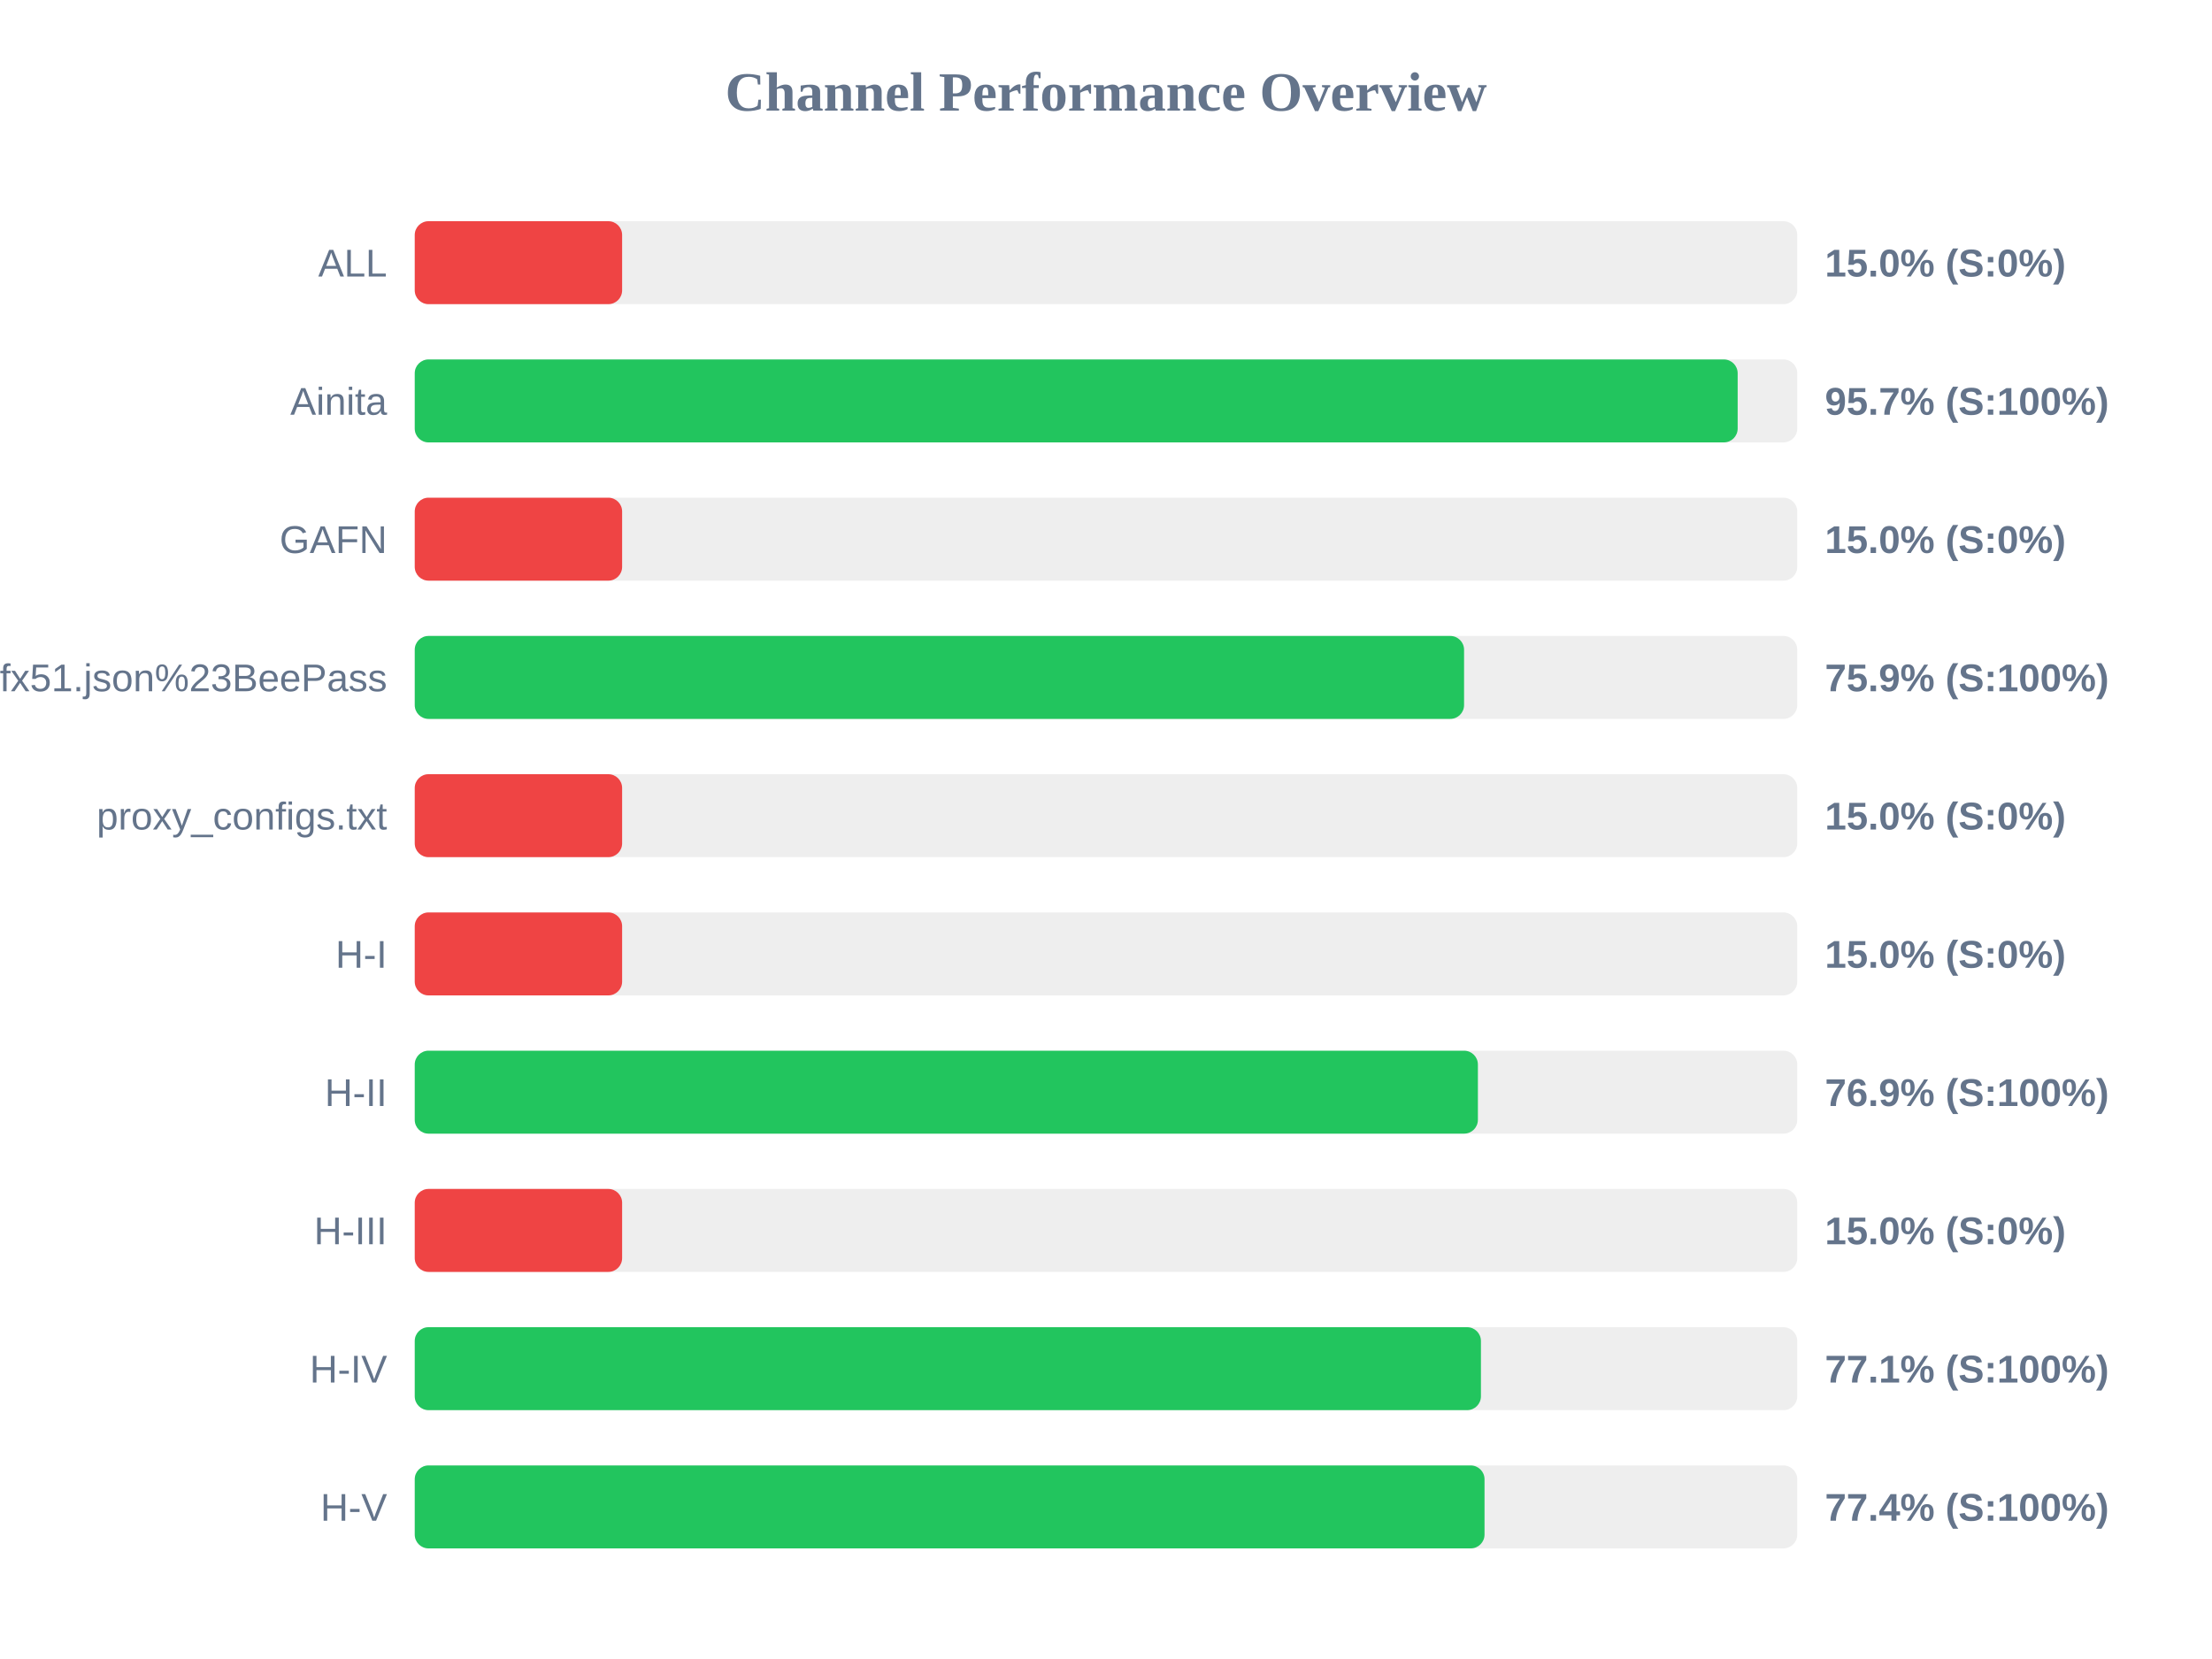
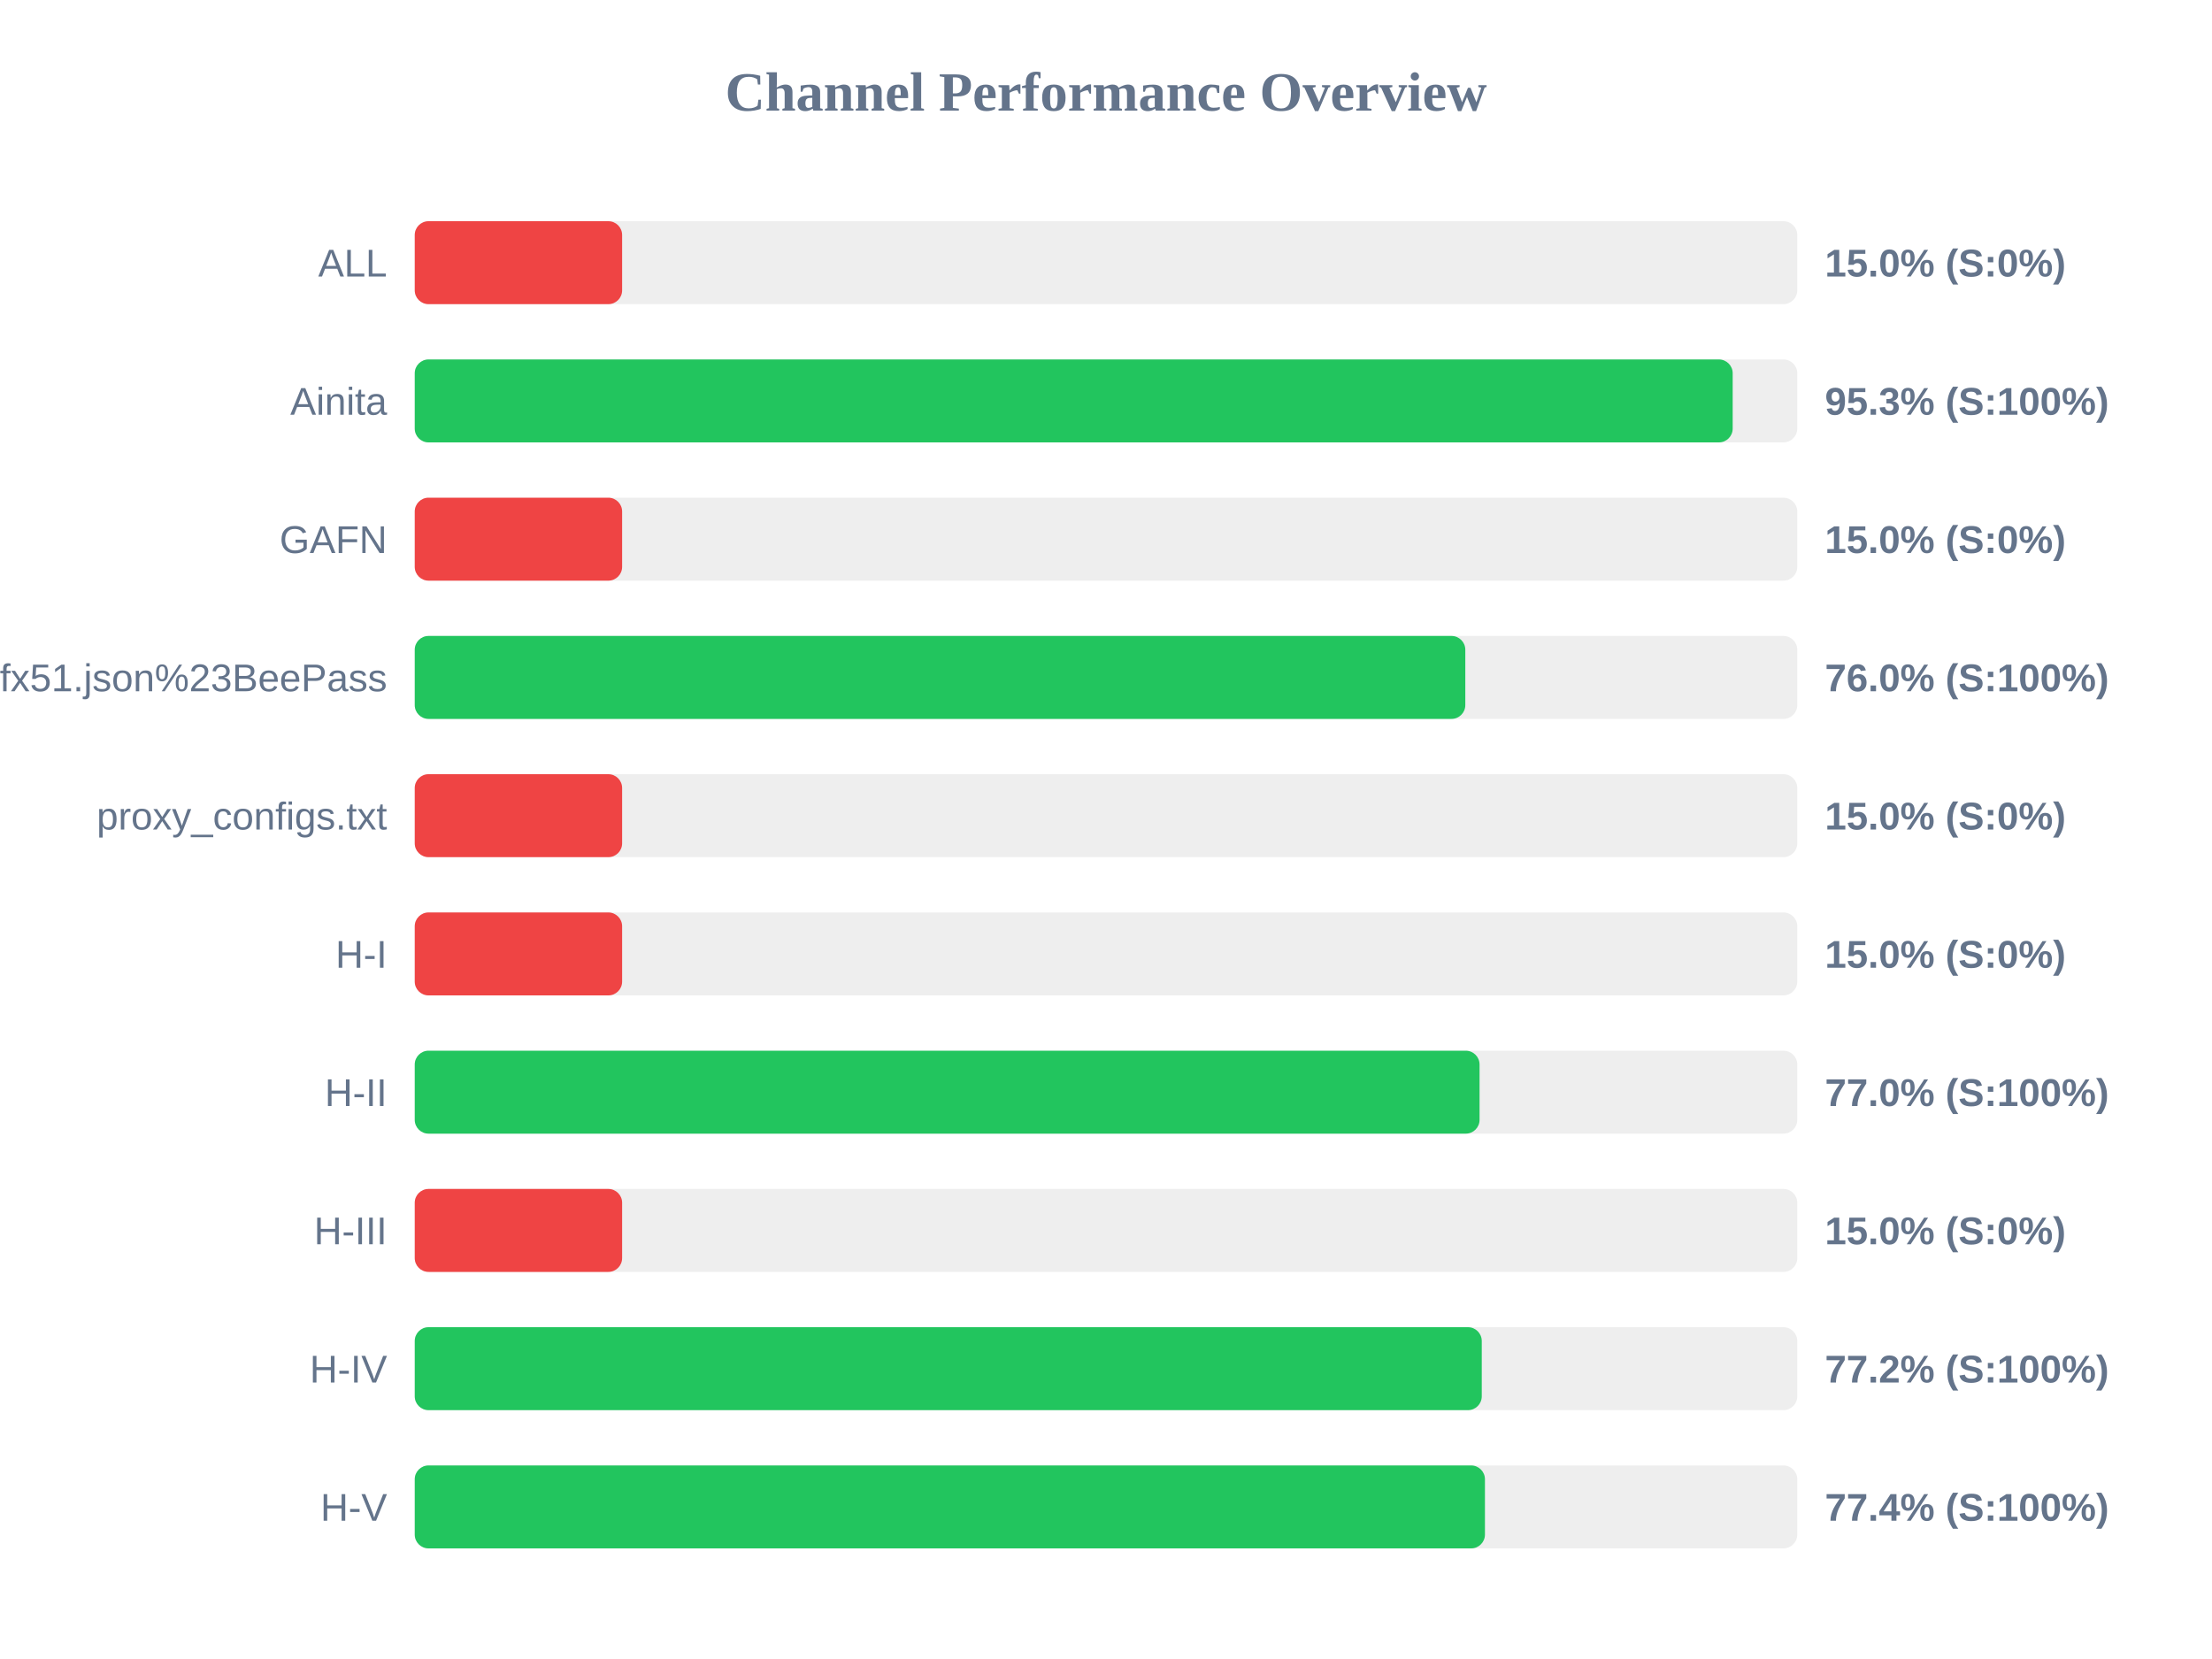
<svg xmlns="http://www.w3.org/2000/svg" width="800" height="600" version="1.1">
  <style>
        .row { font: 14px Arial; fill: #64748b; }
        .score { font: bold 14px Arial; fill: #64748b; }
    </style>
  <text x="400" y="40" text-anchor="middle" font-size="20px" font-weight="bold" fill="#64748b">Channel Performance Overview</text>
  <rect x="150" y="80" width="500" height="30" fill="#eee" rx="5" />
  <rect x="150" y="80" width="75.0" height="30" fill="#ef4444" rx="5" />
  <text x="140" y="100" text-anchor="end" class="row">ALL</text>
  <text x="660" y="100" text-anchor="start" class="score">15.0% (S:0%)</text>
  <rect x="150" y="130" width="500" height="30" fill="#eee" rx="5" />
-   <rect x="150" y="130" width="478.45" height="30" fill="#22c55e" rx="5" />
+   <rect x="150" y="130" width="476.65" height="30" fill="#22c55e" rx="5" />
  <text x="140" y="150" text-anchor="end" class="row">Ainita</text>
-   <text x="660" y="150" text-anchor="start" class="score">95.7% (S:100%)</text>
+   <text x="660" y="150" text-anchor="start" class="score">95.3% (S:100%)</text>
  <rect x="150" y="180" width="500" height="30" fill="#eee" rx="5" />
  <rect x="150" y="180" width="75.0" height="30" fill="#ef4444" rx="5" />
  <text x="140" y="200" text-anchor="end" class="row">GAFN</text>
  <text x="660" y="200" text-anchor="start" class="score">15.0% (S:0%)</text>
  <rect x="150" y="230" width="500" height="30" fill="#eee" rx="5" />
-   <rect x="150" y="230" width="379.5" height="30" fill="#22c55e" rx="5" />
+   <rect x="150" y="230" width="379.95" height="30" fill="#22c55e" rx="5" />
  <text x="140" y="250" text-anchor="end" class="row">sub?s=ssconf%3A%2F%2Fs3.amazonaws.com%2Fbeedynconprd%2Fzf38bv6oxi1nv3wfkpmxyfl8yj5fargza3foantoalu16vznl0ckxx7bgf1ufx51.json%23BeePass</text>
-   <text x="660" y="250" text-anchor="start" class="score">75.9% (S:100%)</text>
+   <text x="660" y="250" text-anchor="start" class="score">76.0% (S:100%)</text>
  <rect x="150" y="280" width="500" height="30" fill="#eee" rx="5" />
  <rect x="150" y="280" width="75.0" height="30" fill="#ef4444" rx="5" />
  <text x="140" y="300" text-anchor="end" class="row">proxy_configs.txt</text>
  <text x="660" y="300" text-anchor="start" class="score">15.0% (S:0%)</text>
  <rect x="150" y="330" width="500" height="30" fill="#eee" rx="5" />
  <rect x="150" y="330" width="75.0" height="30" fill="#ef4444" rx="5" />
  <text x="140" y="350" text-anchor="end" class="row">H-I</text>
  <text x="660" y="350" text-anchor="start" class="score">15.0% (S:0%)</text>
  <rect x="150" y="380" width="500" height="30" fill="#eee" rx="5" />
-   <rect x="150" y="380" width="384.5" height="30" fill="#22c55e" rx="5" />
+   <rect x="150" y="380" width="385.1" height="30" fill="#22c55e" rx="5" />
  <text x="140" y="400" text-anchor="end" class="row">H-II</text>
-   <text x="660" y="400" text-anchor="start" class="score">76.9% (S:100%)</text>
+   <text x="660" y="400" text-anchor="start" class="score">77.0% (S:100%)</text>
  <rect x="150" y="430" width="500" height="30" fill="#eee" rx="5" />
  <rect x="150" y="430" width="75.0" height="30" fill="#ef4444" rx="5" />
  <text x="140" y="450" text-anchor="end" class="row">H-III</text>
  <text x="660" y="450" text-anchor="start" class="score">15.0% (S:0%)</text>
  <rect x="150" y="480" width="500" height="30" fill="#eee" rx="5" />
-   <rect x="150" y="480" width="385.6" height="30" fill="#22c55e" rx="5" />
+   <rect x="150" y="480" width="385.9" height="30" fill="#22c55e" rx="5" />
  <text x="140" y="500" text-anchor="end" class="row">H-IV</text>
-   <text x="660" y="500" text-anchor="start" class="score">77.1% (S:100%)</text>
+   <text x="660" y="500" text-anchor="start" class="score">77.2% (S:100%)</text>
  <rect x="150" y="530" width="500" height="30" fill="#eee" rx="5" />
-   <rect x="150" y="530" width="386.9" height="30" fill="#22c55e" rx="5" />
+   <rect x="150" y="530" width="387.05" height="30" fill="#22c55e" rx="5" />
  <text x="140" y="550" text-anchor="end" class="row">H-V</text>
  <text x="660" y="550" text-anchor="start" class="score">77.4% (S:100%)</text>
</svg>
